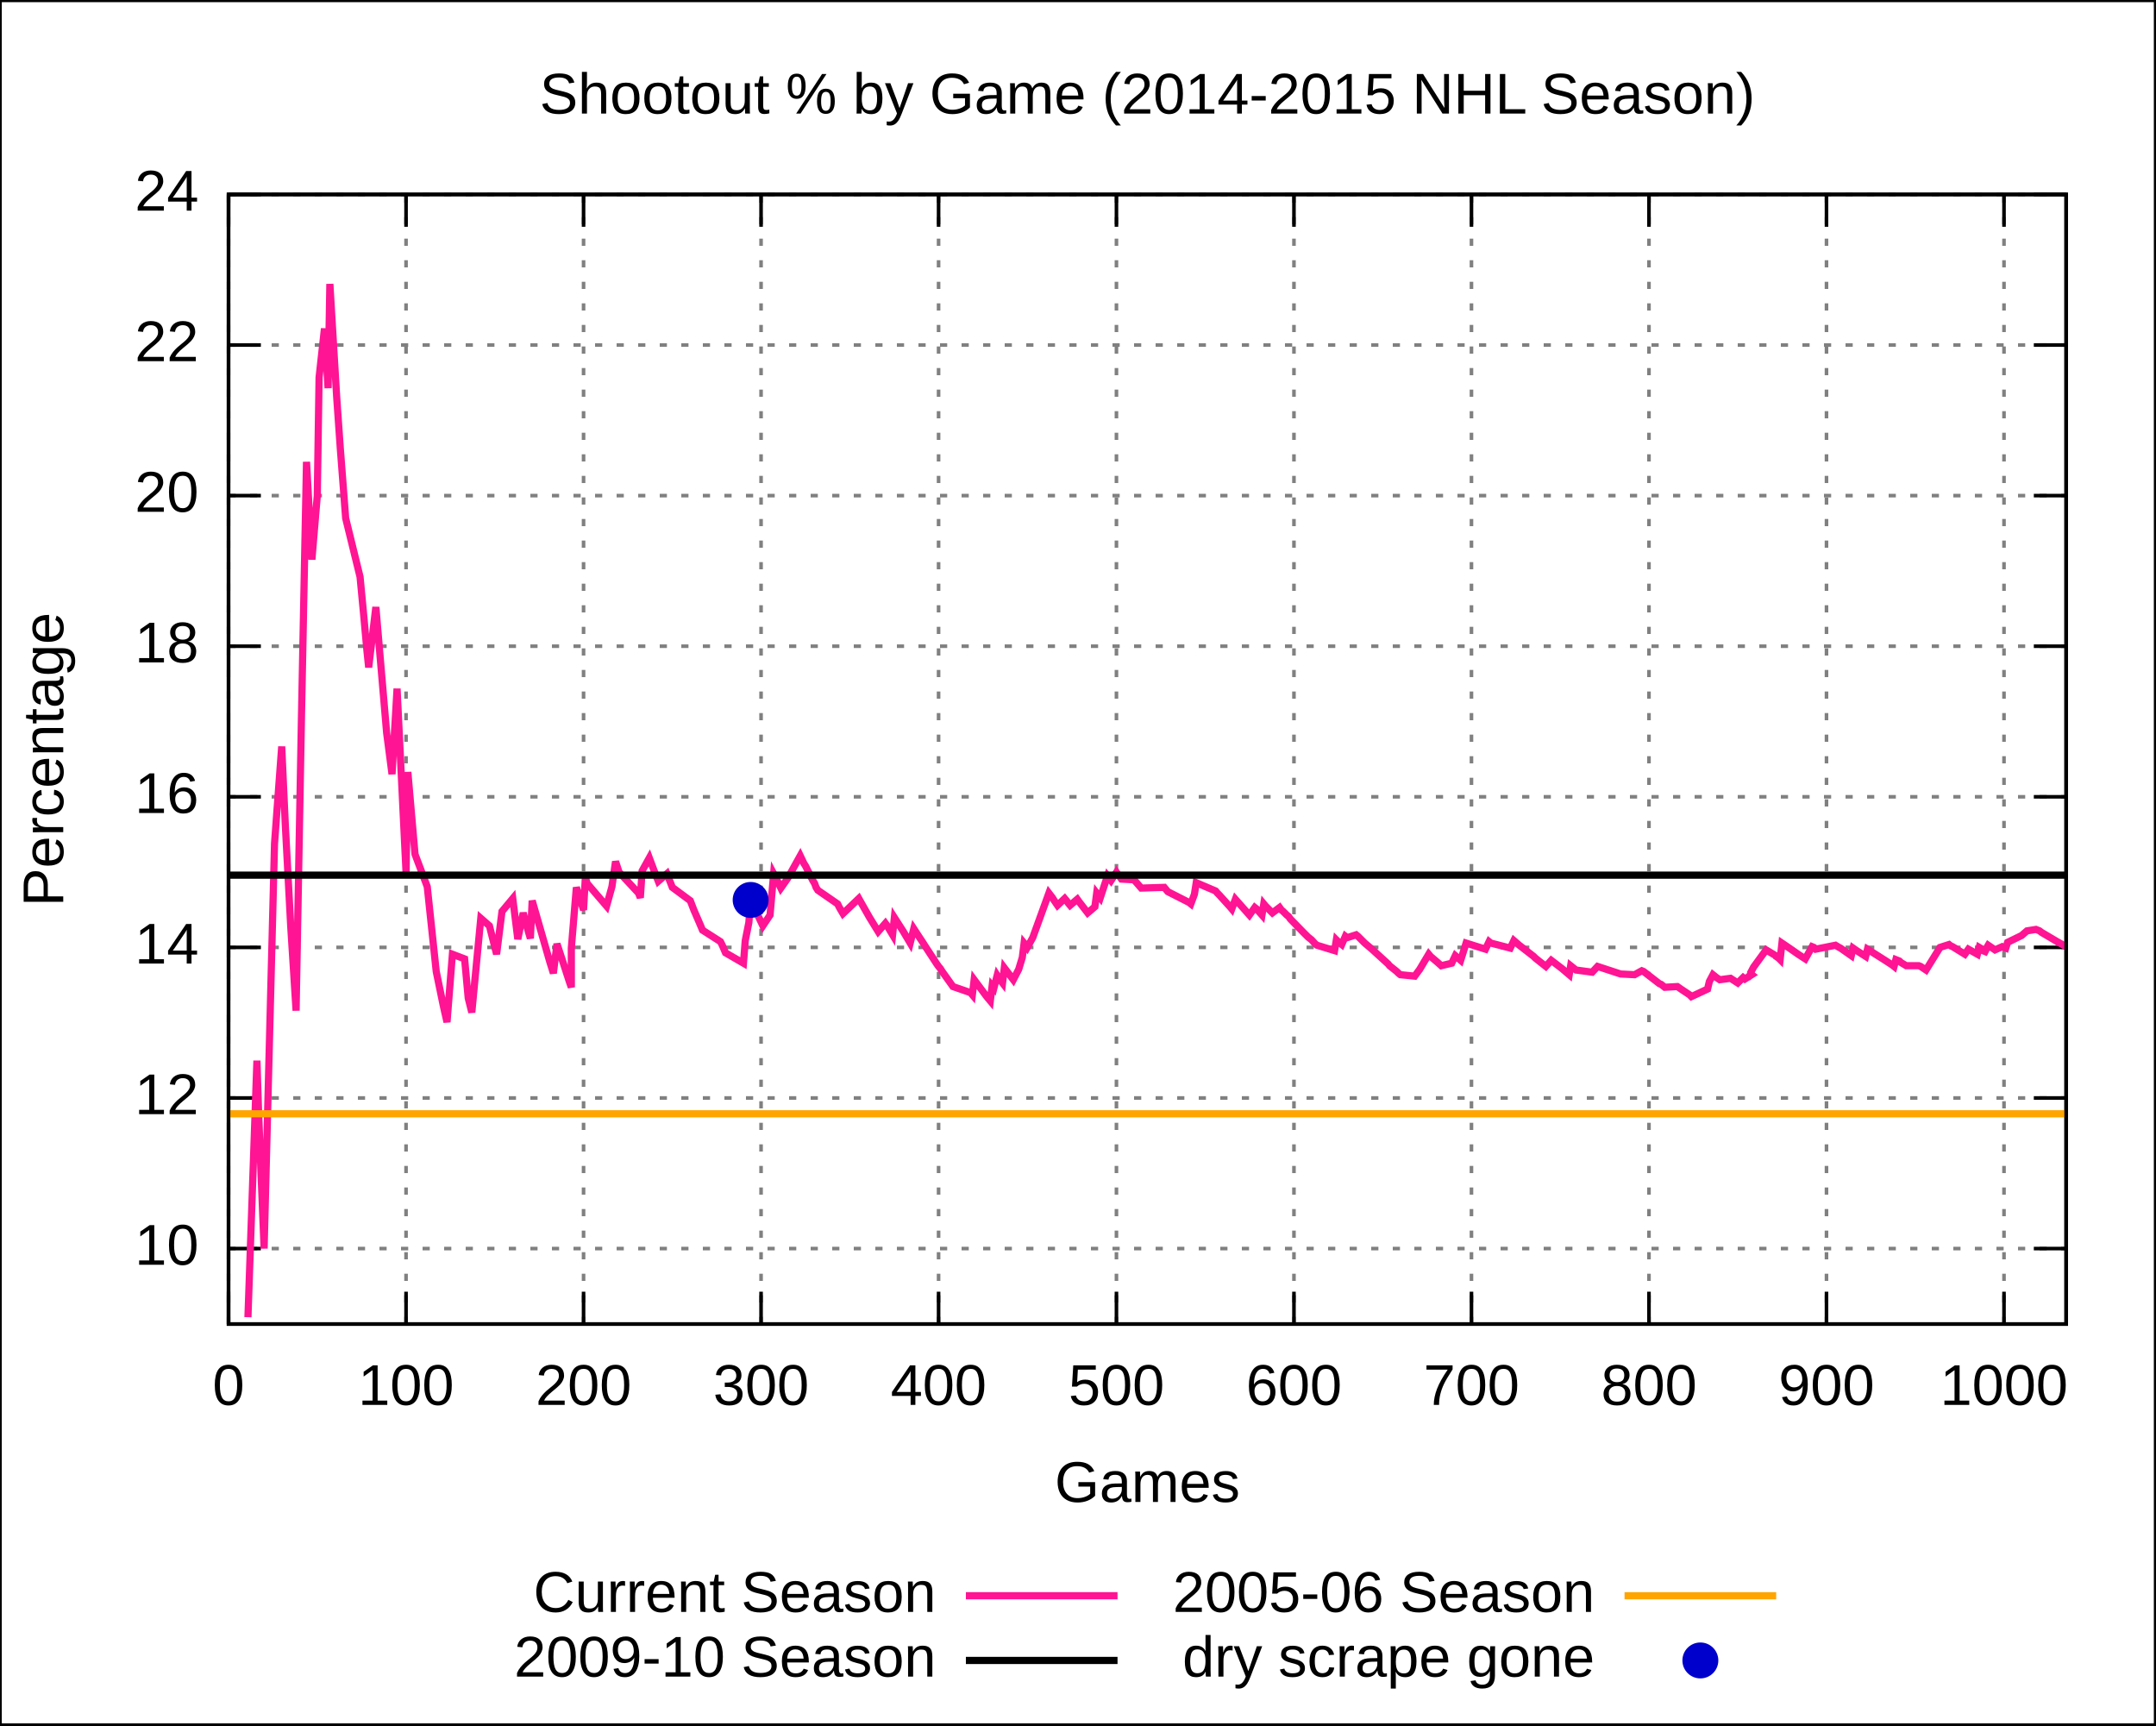
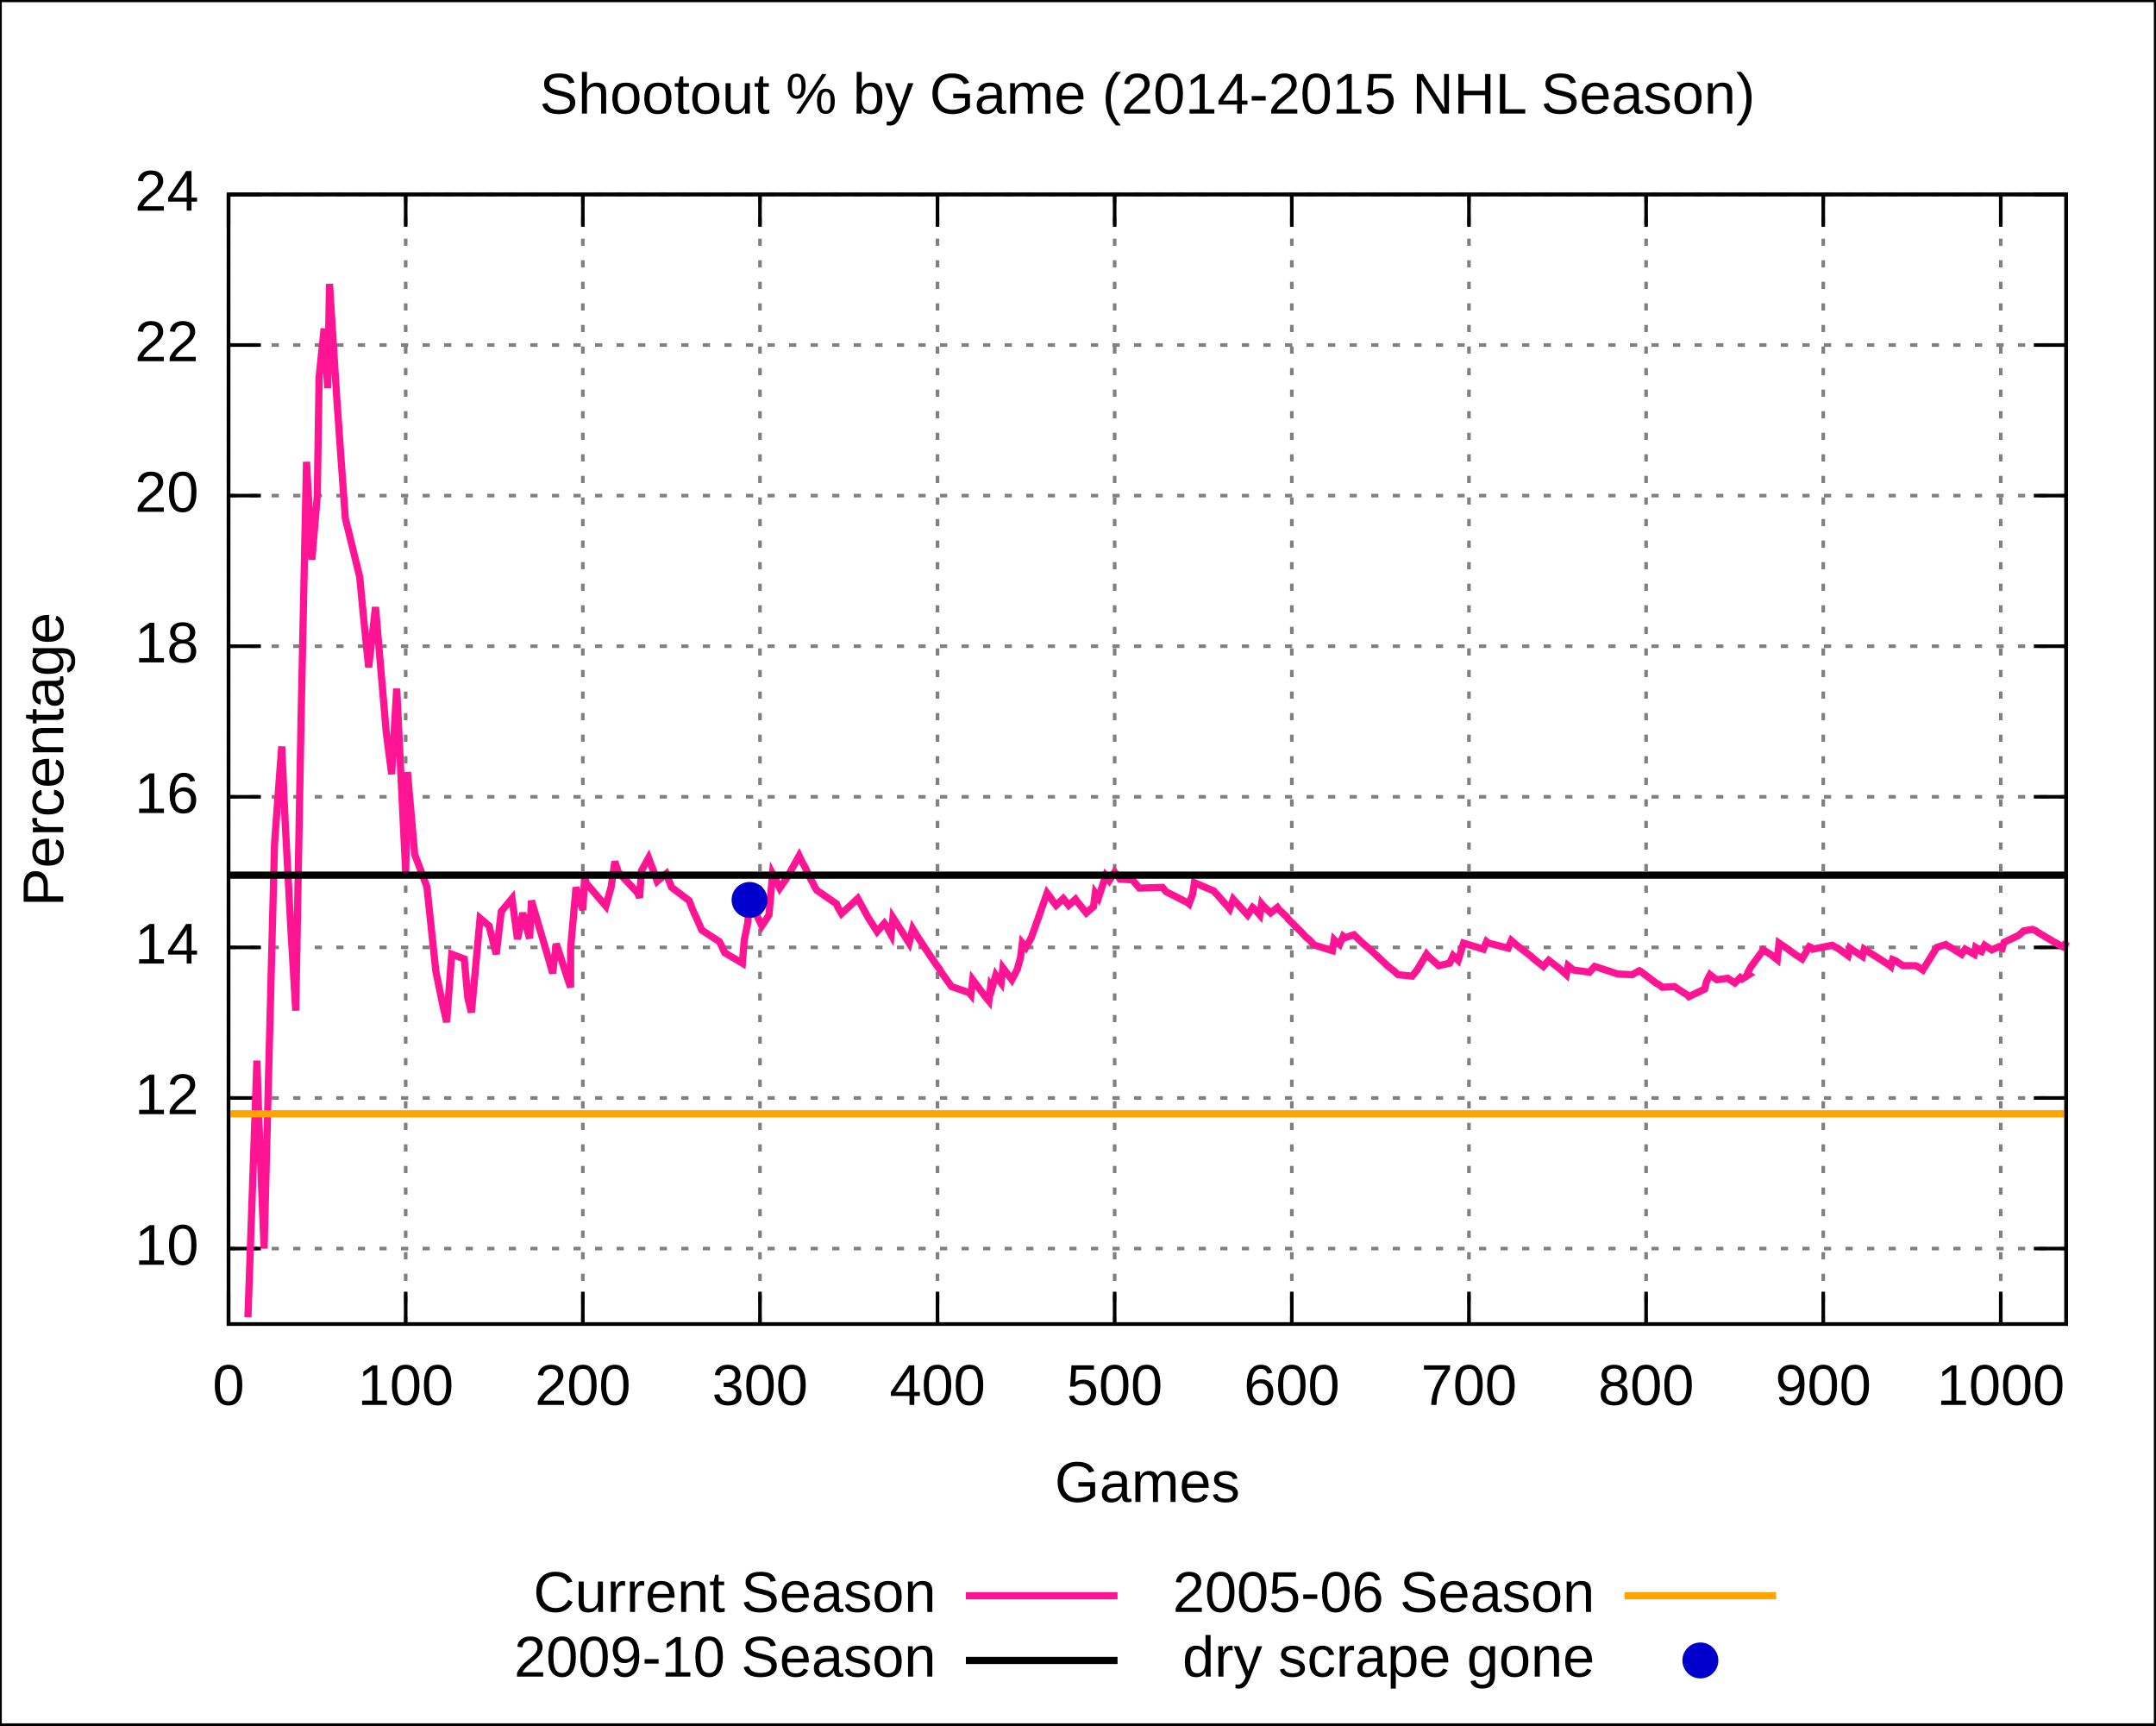
<svg xmlns="http://www.w3.org/2000/svg" xmlns:xlink="http://www.w3.org/1999/xlink" width="600" height="480" viewBox="0 0 600 480">
  <g id="gnuplot_canvas">
    <rect x="0" y="0" width="600" height="480" fill="none" />
    <defs>
      <circle id="gpDot" r="0.5" stroke-width="0.5" />
      <path id="gpPt0" stroke-width="0.222" stroke="currentColor" d="M-1,0 h2 M0,-1 v2" />
      <path id="gpPt1" stroke-width="0.222" stroke="currentColor" d="M-1,-1 L1,1 M1,-1 L-1,1" />
      <path id="gpPt2" stroke-width="0.222" stroke="currentColor" d="M-1,0 L1,0 M0,-1 L0,1 M-1,-1 L1,1 M-1,1 L1,-1" />
      <rect id="gpPt3" stroke-width="0.222" stroke="currentColor" x="-1" y="-1" width="2" height="2" />
      <rect id="gpPt4" stroke-width="0.222" stroke="currentColor" fill="currentColor" x="-1" y="-1" width="2" height="2" />
      <circle id="gpPt5" stroke-width="0.222" stroke="currentColor" cx="0" cy="0" r="1" />
      <use xlink:href="#gpPt5" id="gpPt6" fill="currentColor" stroke="none" />
      <path id="gpPt7" stroke-width="0.222" stroke="currentColor" d="M0,-1.33 L-1.33,0.67 L1.33,0.67 z" />
      <use xlink:href="#gpPt7" id="gpPt8" fill="currentColor" stroke="none" />
      <use xlink:href="#gpPt7" id="gpPt9" stroke="currentColor" transform="rotate(180)" />
      <use xlink:href="#gpPt9" id="gpPt10" fill="currentColor" stroke="none" />
      <use xlink:href="#gpPt3" id="gpPt11" stroke="currentColor" transform="rotate(45)" />
      <use xlink:href="#gpPt11" id="gpPt12" fill="currentColor" stroke="none" />
    </defs>
    <g style="fill:none; color:white; stroke:currentColor; stroke-width:1.00; stroke-linecap:butt; stroke-linejoin:miter">
</g>
    <g style="fill:none; color:black; stroke:currentColor; stroke-width:1.00; stroke-linecap:butt; stroke-linejoin:miter">
      <g style="stroke:none; shape-rendering:crispEdges">
        <polygon fill="rgb(255, 255, 255)" points="0.0,480.0 599.9,480.0 599.9,0.1 0.0,0.1 " />
      </g>
      <path stroke="black" d="M0.0,480.0 L0.0,0.1 L599.9,0.1 L599.9,480.0 L0.0,480.0  " />
    </g>
    <g style="fill:none; color:gray; stroke:currentColor; stroke-width:1.00; stroke-linecap:butt; stroke-linejoin:miter">
      <path stroke="gray" stroke-dasharray=" 2,4" class="gridline" d="M63.6,347.4 L575.0,347.4  " />
    </g>
    <g style="fill:none; color:black; stroke:currentColor; stroke-width:1.00; stroke-linecap:butt; stroke-linejoin:miter">
      <path stroke="black" d="M63.6,347.4 L72.6,347.4 M575.0,347.4 L566.0,347.4  " />
      <g transform="translate(55.3,351.9)" style="stroke:none; fill:black; font-family:Arial; font-size:12.00pt; text-anchor:end">
        <text> 10</text>
      </g>
    </g>
    <g style="fill:none; color:gray; stroke:currentColor; stroke-width:1.00; stroke-linecap:butt; stroke-linejoin:miter">
      <path stroke="gray" stroke-dasharray=" 2,4" class="gridline" d="M63.6,305.5 L575.0,305.5  " />
    </g>
    <g style="fill:none; color:black; stroke:currentColor; stroke-width:1.00; stroke-linecap:butt; stroke-linejoin:miter">
      <path stroke="black" d="M63.6,305.5 L72.6,305.5 M575.0,305.5 L566.0,305.5  " />
      <g transform="translate(55.3,310.0)" style="stroke:none; fill:black; font-family:Arial; font-size:12.00pt; text-anchor:end">
        <text> 12</text>
      </g>
    </g>
    <g style="fill:none; color:gray; stroke:currentColor; stroke-width:1.00; stroke-linecap:butt; stroke-linejoin:miter">
      <path stroke="gray" stroke-dasharray=" 2,4" class="gridline" d="M63.6,263.6 L575.0,263.6  " />
    </g>
    <g style="fill:none; color:black; stroke:currentColor; stroke-width:1.00; stroke-linecap:butt; stroke-linejoin:miter">
      <path stroke="black" d="M63.6,263.6 L72.6,263.6 M575.0,263.6 L566.0,263.6  " />
      <g transform="translate(55.3,268.1)" style="stroke:none; fill:black; font-family:Arial; font-size:12.00pt; text-anchor:end">
        <text> 14</text>
      </g>
    </g>
    <g style="fill:none; color:gray; stroke:currentColor; stroke-width:1.00; stroke-linecap:butt; stroke-linejoin:miter">
      <path stroke="gray" stroke-dasharray=" 2,4" class="gridline" d="M63.6,221.7 L575.0,221.7  " />
    </g>
    <g style="fill:none; color:black; stroke:currentColor; stroke-width:1.00; stroke-linecap:butt; stroke-linejoin:miter">
      <path stroke="black" d="M63.6,221.7 L72.6,221.7 M575.0,221.7 L566.0,221.7  " />
      <g transform="translate(55.3,226.2)" style="stroke:none; fill:black; font-family:Arial; font-size:12.00pt; text-anchor:end">
        <text> 16</text>
      </g>
    </g>
    <g style="fill:none; color:gray; stroke:currentColor; stroke-width:1.00; stroke-linecap:butt; stroke-linejoin:miter">
      <path stroke="gray" stroke-dasharray=" 2,4" class="gridline" d="M63.6,179.8 L575.0,179.8  " />
    </g>
    <g style="fill:none; color:black; stroke:currentColor; stroke-width:1.00; stroke-linecap:butt; stroke-linejoin:miter">
      <path stroke="black" d="M63.6,179.8 L72.6,179.8 M575.0,179.8 L566.0,179.8  " />
      <g transform="translate(55.3,184.3)" style="stroke:none; fill:black; font-family:Arial; font-size:12.00pt; text-anchor:end">
        <text> 18</text>
      </g>
    </g>
    <g style="fill:none; color:gray; stroke:currentColor; stroke-width:1.00; stroke-linecap:butt; stroke-linejoin:miter">
      <path stroke="gray" stroke-dasharray=" 2,4" class="gridline" d="M63.6,137.9 L575.0,137.9  " />
    </g>
    <g style="fill:none; color:black; stroke:currentColor; stroke-width:1.00; stroke-linecap:butt; stroke-linejoin:miter">
      <path stroke="black" d="M63.6,137.9 L72.6,137.9 M575.0,137.9 L566.0,137.9  " />
      <g transform="translate(55.3,142.4)" style="stroke:none; fill:black; font-family:Arial; font-size:12.00pt; text-anchor:end">
        <text> 20</text>
      </g>
    </g>
    <g style="fill:none; color:gray; stroke:currentColor; stroke-width:1.00; stroke-linecap:butt; stroke-linejoin:miter">
      <path stroke="gray" stroke-dasharray=" 2,4" class="gridline" d="M63.6,96.0 L575.0,96.0  " />
    </g>
    <g style="fill:none; color:black; stroke:currentColor; stroke-width:1.00; stroke-linecap:butt; stroke-linejoin:miter">
      <path stroke="black" d="M63.6,96.0 L72.6,96.0 M575.0,96.0 L566.0,96.0  " />
      <g transform="translate(55.3,100.5)" style="stroke:none; fill:black; font-family:Arial; font-size:12.00pt; text-anchor:end">
        <text> 22</text>
      </g>
    </g>
    <g style="fill:none; color:gray; stroke:currentColor; stroke-width:1.00; stroke-linecap:butt; stroke-linejoin:miter">
      <path stroke="gray" stroke-dasharray=" 2,4" class="gridline" d="M63.6,54.1 L575.0,54.1  " />
    </g>
    <g style="fill:none; color:black; stroke:currentColor; stroke-width:1.00; stroke-linecap:butt; stroke-linejoin:miter">
      <path stroke="black" d="M63.6,54.1 L72.6,54.1 M575.0,54.1 L566.0,54.1  " />
      <g transform="translate(55.3,58.6)" style="stroke:none; fill:black; font-family:Arial; font-size:12.00pt; text-anchor:end">
        <text> 24</text>
      </g>
    </g>
    <g style="fill:none; color:gray; stroke:currentColor; stroke-width:1.00; stroke-linecap:butt; stroke-linejoin:miter">
      <path stroke="gray" stroke-dasharray=" 2,4" class="gridline" d="M63.6,368.4 L63.6,54.1  " />
    </g>
    <g style="fill:none; color:black; stroke:currentColor; stroke-width:1.00; stroke-linecap:butt; stroke-linejoin:miter">
      <path stroke="black" d="M63.6,368.4 L63.6,359.4 M63.6,54.1 L63.6,63.1  " />
      <g transform="translate(63.6,390.9)" style="stroke:none; fill:black; font-family:Arial; font-size:12.00pt; text-anchor:middle">
        <text> 0</text>
      </g>
    </g>
    <g style="fill:none; color:gray; stroke:currentColor; stroke-width:1.00; stroke-linecap:butt; stroke-linejoin:miter">
-       <path stroke="gray" stroke-dasharray=" 2,4" class="gridline" d="M113.0,368.4 L113.0,54.1  " />
-     </g>
-     <g style="fill:none; color:black; stroke:currentColor; stroke-width:1.00; stroke-linecap:butt; stroke-linejoin:miter">
-       <path stroke="black" d="M113.0,368.4 L113.0,359.4 M113.0,54.1 L113.0,63.1  " />
-       <g transform="translate(113.0,390.9)" style="stroke:none; fill:black; font-family:Arial; font-size:12.00pt; text-anchor:middle">
+       <path stroke="gray" stroke-dasharray=" 2,4" class="gridline" d="M112.9,368.4 L112.9,54.1  " />
+     </g>
+     <g style="fill:none; color:black; stroke:currentColor; stroke-width:1.00; stroke-linecap:butt; stroke-linejoin:miter">
+       <path stroke="black" d="M112.9,368.4 L112.9,359.4 M112.9,54.1 L112.9,63.1  " />
+       <g transform="translate(112.9,390.9)" style="stroke:none; fill:black; font-family:Arial; font-size:12.00pt; text-anchor:middle">
        <text> 100</text>
      </g>
    </g>
    <g style="fill:none; color:gray; stroke:currentColor; stroke-width:1.00; stroke-linecap:butt; stroke-linejoin:miter">
-       <path stroke="gray" stroke-dasharray=" 2,4" class="gridline" d="M162.4,368.4 L162.4,54.1  " />
-     </g>
-     <g style="fill:none; color:black; stroke:currentColor; stroke-width:1.00; stroke-linecap:butt; stroke-linejoin:miter">
-       <path stroke="black" d="M162.4,368.4 L162.4,359.4 M162.4,54.1 L162.4,63.1  " />
-       <g transform="translate(162.4,390.9)" style="stroke:none; fill:black; font-family:Arial; font-size:12.00pt; text-anchor:middle">
+       <path stroke="gray" stroke-dasharray=" 2,4" class="gridline" d="M162.2,368.4 L162.2,54.1  " />
+     </g>
+     <g style="fill:none; color:black; stroke:currentColor; stroke-width:1.00; stroke-linecap:butt; stroke-linejoin:miter">
+       <path stroke="black" d="M162.2,368.4 L162.2,359.4 M162.2,54.1 L162.2,63.1  " />
+       <g transform="translate(162.2,390.9)" style="stroke:none; fill:black; font-family:Arial; font-size:12.00pt; text-anchor:middle">
        <text> 200</text>
      </g>
    </g>
    <g style="fill:none; color:gray; stroke:currentColor; stroke-width:1.00; stroke-linecap:butt; stroke-linejoin:miter">
-       <path stroke="gray" stroke-dasharray=" 2,4" class="gridline" d="M211.8,368.4 L211.8,54.1  " />
-     </g>
-     <g style="fill:none; color:black; stroke:currentColor; stroke-width:1.00; stroke-linecap:butt; stroke-linejoin:miter">
-       <path stroke="black" d="M211.8,368.4 L211.8,359.4 M211.8,54.1 L211.8,63.1  " />
-       <g transform="translate(211.8,390.9)" style="stroke:none; fill:black; font-family:Arial; font-size:12.00pt; text-anchor:middle">
+       <path stroke="gray" stroke-dasharray=" 2,4" class="gridline" d="M211.5,368.4 L211.5,54.1  " />
+     </g>
+     <g style="fill:none; color:black; stroke:currentColor; stroke-width:1.00; stroke-linecap:butt; stroke-linejoin:miter">
+       <path stroke="black" d="M211.5,368.4 L211.5,359.4 M211.5,54.1 L211.5,63.1  " />
+       <g transform="translate(211.5,390.9)" style="stroke:none; fill:black; font-family:Arial; font-size:12.00pt; text-anchor:middle">
        <text> 300</text>
      </g>
    </g>
    <g style="fill:none; color:gray; stroke:currentColor; stroke-width:1.00; stroke-linecap:butt; stroke-linejoin:miter">
-       <path stroke="gray" stroke-dasharray=" 2,4" class="gridline" d="M261.2,368.4 L261.2,54.1  " />
-     </g>
-     <g style="fill:none; color:black; stroke:currentColor; stroke-width:1.00; stroke-linecap:butt; stroke-linejoin:miter">
-       <path stroke="black" d="M261.2,368.4 L261.2,359.4 M261.2,54.1 L261.2,63.1  " />
-       <g transform="translate(261.2,390.9)" style="stroke:none; fill:black; font-family:Arial; font-size:12.00pt; text-anchor:middle">
+       <path stroke="gray" stroke-dasharray=" 2,4" class="gridline" d="M260.9,368.4 L260.9,54.1  " />
+     </g>
+     <g style="fill:none; color:black; stroke:currentColor; stroke-width:1.00; stroke-linecap:butt; stroke-linejoin:miter">
+       <path stroke="black" d="M260.9,368.4 L260.9,359.4 M260.9,54.1 L260.9,63.1  " />
+       <g transform="translate(260.9,390.9)" style="stroke:none; fill:black; font-family:Arial; font-size:12.00pt; text-anchor:middle">
        <text> 400</text>
      </g>
    </g>
    <g style="fill:none; color:gray; stroke:currentColor; stroke-width:1.00; stroke-linecap:butt; stroke-linejoin:miter">
-       <path stroke="gray" stroke-dasharray=" 2,4" class="gridline" d="M310.7,368.4 L310.7,54.1  " />
-     </g>
-     <g style="fill:none; color:black; stroke:currentColor; stroke-width:1.00; stroke-linecap:butt; stroke-linejoin:miter">
-       <path stroke="black" d="M310.7,368.4 L310.7,359.4 M310.7,54.1 L310.7,63.1  " />
-       <g transform="translate(310.7,390.9)" style="stroke:none; fill:black; font-family:Arial; font-size:12.00pt; text-anchor:middle">
+       <path stroke="gray" stroke-dasharray=" 2,4" class="gridline" d="M310.2,368.4 L310.2,54.1  " />
+     </g>
+     <g style="fill:none; color:black; stroke:currentColor; stroke-width:1.00; stroke-linecap:butt; stroke-linejoin:miter">
+       <path stroke="black" d="M310.2,368.4 L310.2,359.4 M310.2,54.1 L310.2,63.1  " />
+       <g transform="translate(310.2,390.9)" style="stroke:none; fill:black; font-family:Arial; font-size:12.00pt; text-anchor:middle">
        <text> 500</text>
      </g>
    </g>
    <g style="fill:none; color:gray; stroke:currentColor; stroke-width:1.00; stroke-linecap:butt; stroke-linejoin:miter">
-       <path stroke="gray" stroke-dasharray=" 2,4" class="gridline" d="M360.1,368.4 L360.1,54.1  " />
-     </g>
-     <g style="fill:none; color:black; stroke:currentColor; stroke-width:1.00; stroke-linecap:butt; stroke-linejoin:miter">
-       <path stroke="black" d="M360.1,368.4 L360.1,359.4 M360.1,54.1 L360.1,63.1  " />
-       <g transform="translate(360.1,390.9)" style="stroke:none; fill:black; font-family:Arial; font-size:12.00pt; text-anchor:middle">
+       <path stroke="gray" stroke-dasharray=" 2,4" class="gridline" d="M359.5,368.4 L359.5,54.1  " />
+     </g>
+     <g style="fill:none; color:black; stroke:currentColor; stroke-width:1.00; stroke-linecap:butt; stroke-linejoin:miter">
+       <path stroke="black" d="M359.5,368.4 L359.5,359.4 M359.5,54.1 L359.5,63.1  " />
+       <g transform="translate(359.5,390.9)" style="stroke:none; fill:black; font-family:Arial; font-size:12.00pt; text-anchor:middle">
        <text> 600</text>
      </g>
    </g>
    <g style="fill:none; color:gray; stroke:currentColor; stroke-width:1.00; stroke-linecap:butt; stroke-linejoin:miter">
-       <path stroke="gray" stroke-dasharray=" 2,4" class="gridline" d="M409.5,368.4 L409.5,54.1  " />
-     </g>
-     <g style="fill:none; color:black; stroke:currentColor; stroke-width:1.00; stroke-linecap:butt; stroke-linejoin:miter">
-       <path stroke="black" d="M409.5,368.4 L409.5,359.4 M409.5,54.1 L409.5,63.1  " />
-       <g transform="translate(409.5,390.9)" style="stroke:none; fill:black; font-family:Arial; font-size:12.00pt; text-anchor:middle">
+       <path stroke="gray" stroke-dasharray=" 2,4" class="gridline" d="M408.8,368.4 L408.8,54.1  " />
+     </g>
+     <g style="fill:none; color:black; stroke:currentColor; stroke-width:1.00; stroke-linecap:butt; stroke-linejoin:miter">
+       <path stroke="black" d="M408.8,368.4 L408.8,359.4 M408.8,54.1 L408.8,63.1  " />
+       <g transform="translate(408.8,390.9)" style="stroke:none; fill:black; font-family:Arial; font-size:12.00pt; text-anchor:middle">
        <text> 700</text>
      </g>
    </g>
    <g style="fill:none; color:gray; stroke:currentColor; stroke-width:1.00; stroke-linecap:butt; stroke-linejoin:miter">
-       <path stroke="gray" stroke-dasharray=" 2,4" class="gridline" d="M458.9,368.4 L458.9,54.1  " />
-     </g>
-     <g style="fill:none; color:black; stroke:currentColor; stroke-width:1.00; stroke-linecap:butt; stroke-linejoin:miter">
-       <path stroke="black" d="M458.9,368.4 L458.9,359.4 M458.9,54.1 L458.9,63.1  " />
-       <g transform="translate(458.9,390.9)" style="stroke:none; fill:black; font-family:Arial; font-size:12.00pt; text-anchor:middle">
+       <path stroke="gray" stroke-dasharray=" 2,4" class="gridline" d="M458.1,368.4 L458.1,54.1  " />
+     </g>
+     <g style="fill:none; color:black; stroke:currentColor; stroke-width:1.00; stroke-linecap:butt; stroke-linejoin:miter">
+       <path stroke="black" d="M458.1,368.4 L458.1,359.4 M458.1,54.1 L458.1,63.1  " />
+       <g transform="translate(458.1,390.9)" style="stroke:none; fill:black; font-family:Arial; font-size:12.00pt; text-anchor:middle">
        <text> 800</text>
      </g>
    </g>
    <g style="fill:none; color:gray; stroke:currentColor; stroke-width:1.00; stroke-linecap:butt; stroke-linejoin:miter">
-       <path stroke="gray" stroke-dasharray=" 2,4" class="gridline" d="M508.3,368.4 L508.3,54.1  " />
-     </g>
-     <g style="fill:none; color:black; stroke:currentColor; stroke-width:1.00; stroke-linecap:butt; stroke-linejoin:miter">
-       <path stroke="black" d="M508.3,368.4 L508.3,359.4 M508.3,54.1 L508.3,63.1  " />
-       <g transform="translate(508.3,390.9)" style="stroke:none; fill:black; font-family:Arial; font-size:12.00pt; text-anchor:middle">
+       <path stroke="gray" stroke-dasharray=" 2,4" class="gridline" d="M507.4,368.4 L507.4,54.1  " />
+     </g>
+     <g style="fill:none; color:black; stroke:currentColor; stroke-width:1.00; stroke-linecap:butt; stroke-linejoin:miter">
+       <path stroke="black" d="M507.4,368.4 L507.4,359.4 M507.4,54.1 L507.4,63.1  " />
+       <g transform="translate(507.4,390.9)" style="stroke:none; fill:black; font-family:Arial; font-size:12.00pt; text-anchor:middle">
        <text> 900</text>
      </g>
    </g>
    <g style="fill:none; color:gray; stroke:currentColor; stroke-width:1.00; stroke-linecap:butt; stroke-linejoin:miter">
-       <path stroke="gray" stroke-dasharray=" 2,4" class="gridline" d="M557.7,368.4 L557.7,54.1  " />
-     </g>
-     <g style="fill:none; color:black; stroke:currentColor; stroke-width:1.00; stroke-linecap:butt; stroke-linejoin:miter">
-       <path stroke="black" d="M557.7,368.4 L557.7,359.4 M557.7,54.1 L557.7,63.1  " />
-       <g transform="translate(557.7,390.9)" style="stroke:none; fill:black; font-family:Arial; font-size:12.00pt; text-anchor:middle">
+       <path stroke="gray" stroke-dasharray=" 2,4" class="gridline" d="M556.8,368.4 L556.8,54.1  " />
+     </g>
+     <g style="fill:none; color:black; stroke:currentColor; stroke-width:1.00; stroke-linecap:butt; stroke-linejoin:miter">
+       <path stroke="black" d="M556.8,368.4 L556.8,359.4 M556.8,54.1 L556.8,63.1  " />
+       <g transform="translate(556.8,390.9)" style="stroke:none; fill:black; font-family:Arial; font-size:12.00pt; text-anchor:middle">
        <text> 1000</text>
      </g>
      <path stroke="black" d="M63.6,54.1 L63.6,368.4 L575.0,368.4 L575.0,54.1 L63.6,54.1 Z  " />
      <g transform="translate(17.6,211.3) rotate(270)" style="stroke:none; fill:black; font-family:Arial; font-size:12.00pt; text-anchor:middle">
        <text>Percentage</text>
      </g>
      <g transform="translate(319.3,417.9)" style="stroke:none; fill:black; font-family:Arial; font-size:12.00pt; text-anchor:middle">
        <text>Games</text>
      </g>
      <g transform="translate(319.3,31.6)" style="stroke:none; fill:black; font-family:Arial; font-size:12.00pt; text-anchor:middle">
        <text>Shootout % by Game (2014-2015 NHL Season)</text>
      </g>
    </g>
    <g id="gnuplot_plot_1">
      <g style="fill:none; color:white; stroke:black; stroke-width:2.00; stroke-linecap:butt; stroke-linejoin:miter">
</g>
      <g style="fill:none; color:red; stroke:currentColor; stroke-width:2.00; stroke-linecap:butt; stroke-linejoin:miter">
        <g transform="translate(260.5,448.5)" style="stroke:none; fill:black; font-family:Arial; font-size:12.00pt; text-anchor:end">
          <text>Current Season</text>
        </g>
-         <path stroke="rgb(255,  20, 147)" d="M268.8,444.0 L311.0,444.0 M69.0,366.5 L71.5,295.1 L72.0,310.6 L73.5,347.4 L76.4,234.7 L78.4,207.7    L79.4,229.5 L80.9,257.6 L82.4,281.2 L83.9,199.3 L85.3,128.5 L86.8,155.7 L88.3,137.9 L88.8,105.0    L90.3,91.4 L91.3,108.0 L91.8,79.0 L93.7,110.5 L94.7,124.7 L96.2,144.2 L100.2,160.5 L101.2,171.0    L102.1,180.9 L102.6,185.7 L104.6,168.9 L107.6,203.9 L109.1,215.4 L110.5,191.6 L113.0,242.7 L113.5,214.8    L115.5,237.7 L118.9,246.7 L121.4,270.3 L123.4,280.0 L124.4,284.4 L125.9,265.5 L129.3,266.8 L130.3,277.7    L131.3,281.7 L133.8,255.5 L136.2,257.6 L138.2,265.5 L139.7,253.6 L142.7,250.0 L144.1,261.3 L145.6,254.0    L146.6,257.6 L147.1,259.4 L147.6,261.1 L148.1,250.6 L153.0,267.6 L154.0,270.8 L155.0,262.6 L155.5,264.1    L158.5,273.3 L159.0,274.7 L159.0,263.8 L160.4,246.9 L161.4,250.0 L162.4,253.2 L162.9,244.1 L163.4,245.8    L168.8,252.1 L170.3,246.7 L171.3,239.7 L172.3,242.7 L177.7,248.5 L178.2,249.8 L178.7,242.3 L180.7,238.7    L182.2,242.7 L183.2,245.2 L185.6,243.1 L186.1,244.4 L186.6,245.6 L187.1,246.9 L192.1,250.6 L192.6,251.9    L193.1,253.2 L195.0,257.6 L195.5,258.8 L200.5,262.0 L201.0,263.0 L201.9,265.1 L206.9,268.0 L207.4,261.7    L208.4,256.7 L208.9,250.4 L209.4,251.5 L212.3,257.6 L214.3,254.6 L215.3,243.1 L216.3,245.0 L217.3,247.1    L219.2,244.4 L222.7,238.1 L223.7,240.2 L224.2,241.0 L226.2,245.0 L226.7,245.8 L227.1,246.9 L227.6,247.7    L233.1,251.5 L233.6,252.5 L234.6,254.2 L239.0,250.0 L239.5,250.9 L242.0,255.3 L244.4,259.2 L246.4,256.9    L246.9,257.6 L248.4,260.1 L248.9,255.3 L251.4,259.2 L253.3,262.4 L254.3,258.4 L255.8,260.7 L256.8,262.2    L257.3,263.0 L260.7,268.2 L261.2,268.9 L261.7,269.5 L262.2,270.3 L263.7,272.4 L265.2,274.5 L270.1,276.2    L270.6,276.8 L271.1,272.6 L274.6,277.3 L275.6,278.5 L276.1,274.3 L276.6,274.9 L277.5,271.4 L278.0,272.2    L279.0,273.5 L279.5,269.3 L282.0,272.6 L283.5,269.7 L284.5,266.4 L285.0,262.4 L285.5,263.0 L285.9,263.6    L287.4,260.9 L291.9,248.5 L292.9,249.8 L293.4,250.6 L294.3,251.9 L296.3,250.0 L296.8,250.6 L297.3,251.3    L297.8,251.9 L299.8,250.2 L300.3,250.9 L302.7,254.0 L304.7,252.3 L305.2,248.5 L306.2,249.8 L308.2,243.7    L309.2,245.0 L310.7,242.7 L311.1,243.3 L311.6,243.9 L312.1,244.6 L315.6,244.8 L317.6,247.1 L324.0,246.9    L324.5,247.5 L325.0,248.1 L330.9,251.1 L331.4,251.5 L332.4,248.8 L332.9,245.6 L338.3,247.9 L338.8,248.5    L339.3,249.0 L342.3,252.3 L342.8,252.9 L343.8,250.2 L347.7,254.6 L349.2,252.5 L349.7,252.9 L351.2,254.6    L351.7,251.5 L352.2,252.1 L354.1,254.0 L356.1,252.5 L356.6,253.2 L357.1,253.6 L358.1,254.6 L358.6,255.0    L359.1,255.7 L362.5,259.2 L363.0,259.7 L364.0,260.7 L365.0,261.5 L366.0,262.6 L366.5,263.0 L371.4,264.5    L371.9,261.5 L372.4,262.0 L372.9,262.4 L373.4,262.8 L374.4,260.5 L374.9,260.9 L377.4,260.1 L377.9,260.5    L379.8,262.4 L381.8,264.1 L386.3,268.2 L386.7,268.7 L388.7,270.3 L389.2,270.8 L389.7,271.2 L393.7,271.6    L395.1,269.7 L397.6,265.5 L398.1,266.1 L400.1,267.8 L401.1,268.7 L404.0,268.0 L405.0,265.9 L406.5,267.2    L408.0,262.4 L413.4,264.1 L414.4,262.0 L414.9,262.4 L420.3,263.8 L421.3,261.7 L422.8,263.0 L426.8,266.1    L427.3,266.6 L427.8,267.0 L430.2,268.9 L431.7,267.2 L434.7,269.5 L436.7,271.2 L437.1,268.7 L437.6,269.1    L438.1,269.5 L438.6,269.9 L443.1,270.5 L444.6,268.9 L451.0,271.0 L454.9,271.2 L456.9,270.1 L457.4,270.3    L461.8,273.7 L462.3,273.9 L462.8,274.3 L463.3,274.7 L466.8,274.5 L467.8,275.2 L470.2,276.8 L470.7,277.3    L475.2,275.2 L475.7,273.1 L476.7,271.2 L477.7,272.0 L478.6,272.6 L481.6,272.2 L483.6,273.5 L485.1,272.0    L485.6,272.4 L487.5,271.2 L486.6,270.5 L487.0,271.0 L488.0,269.1 L491.5,264.3 L494.5,266.1 L494.0,265.9    L495.0,266.6 L495.4,267.0 L495.9,262.4 L498.4,264.1 L500.4,265.5 L502.4,266.8 L504.3,263.4 L504.8,263.6    L505.3,264.1 L510.8,263.0 L511.8,263.6 L512.2,263.8 L515.2,265.9 L515.7,263.8 L516.7,264.5 L519.2,266.1    L519.7,264.1 L524.6,267.2 L526.6,268.5 L527.1,268.9 L527.6,267.0 L528.1,267.2 L528.6,267.4 L529.0,267.8    L530.5,268.7 L534.0,268.7 L534.5,268.9 L536.0,269.9 L539.9,263.6 L542.4,262.8 L542.9,263.2 L543.4,263.4    L546.8,265.5 L547.8,264.1 L550.3,265.5 L550.8,263.6 L553.3,265.1 L552.3,264.7 L553.3,263.0 L555.2,264.3    L557.2,263.4 L558.2,263.8 L558.7,262.2 L562.6,260.3 L564.1,259.0 L566.6,258.6 L567.6,259.0 L568.1,259.4    L572.5,262.0 L573.0,262.4 L572.5,262.0 L575.0,263.4  " />
+         <path stroke="rgb(255,  20, 147)" d="M268.8,444.0 L311.0,444.0 M69.0,366.5 L71.5,295.1 L72.0,310.6 L73.5,347.4 L76.4,234.7 L78.4,207.7    L79.4,229.5 L80.9,257.6 L82.3,281.2 L83.8,199.3 L85.3,128.5 L86.8,155.7 L88.3,137.9 L88.8,105.0    L90.2,91.4 L91.2,108.0 L91.7,79.0 L93.7,110.5 L94.7,124.7 L96.1,144.2 L100.1,160.5 L101.1,171.0    L102.1,180.9 L102.6,185.7 L104.5,168.9 L107.5,203.9 L109.0,215.4 L110.4,191.6 L112.9,242.7 L113.4,214.8    L115.4,237.7 L118.8,246.7 L121.3,270.3 L123.3,280.0 L124.3,284.4 L125.7,265.5 L129.2,266.8 L130.2,277.7    L131.2,281.7 L133.6,255.5 L136.1,257.6 L138.1,265.5 L139.5,253.6 L142.5,250.0 L144.0,261.3 L145.5,254.0    L146.4,257.6 L146.9,259.4 L147.4,261.1 L147.9,250.6 L152.9,267.6 L153.8,270.8 L154.8,262.6 L155.3,264.1    L158.3,273.3 L158.8,274.7 L158.8,263.8 L160.3,246.9 L161.2,250.0 L162.2,253.2 L162.7,244.1 L163.2,245.8    L168.6,252.1 L170.1,246.7 L171.1,239.7 L172.1,242.7 L177.5,248.5 L178.0,249.8 L178.5,242.3 L180.5,238.7    L182.0,242.7 L182.9,245.2 L185.4,243.1 L185.9,244.4 L186.4,245.6 L186.9,246.9 L191.8,250.6 L192.3,251.9    L192.8,253.2 L194.8,257.6 L195.3,258.8 L200.2,262.0 L200.7,263.0 L201.7,265.1 L206.6,268.0 L207.1,261.7    L208.1,256.7 L208.6,250.4 L209.1,251.5 L212.0,257.6 L214.0,254.6 L215.0,243.1 L216.0,245.0 L217.0,247.1    L218.9,244.4 L222.4,238.1 L223.4,240.2 L223.9,241.0 L225.8,245.0 L226.3,245.8 L226.8,246.9 L227.3,247.7    L232.8,251.5 L233.2,252.5 L234.2,254.2 L238.7,250.0 L239.2,250.9 L241.6,255.3 L244.1,259.2 L246.1,256.9    L246.6,257.6 L248.0,260.1 L248.5,255.3 L251.0,259.2 L253.0,262.4 L254.0,258.4 L255.4,260.7 L256.4,262.2    L256.9,263.0 L260.4,268.2 L260.9,268.9 L261.4,269.5 L261.8,270.3 L263.3,272.4 L264.8,274.5 L269.7,276.2    L270.2,276.8 L270.7,272.6 L274.2,277.3 L275.2,278.5 L275.7,274.3 L276.1,274.9 L277.1,271.4 L277.6,272.2    L278.6,273.5 L279.1,269.3 L281.6,272.6 L283.1,269.7 L284.0,266.4 L284.5,262.4 L285.0,263.0 L285.5,263.6    L287.0,260.9 L291.4,248.5 L292.4,249.8 L292.9,250.6 L293.9,251.9 L295.9,250.0 L296.4,250.6 L296.9,251.3    L297.4,251.9 L299.3,250.2 L299.8,250.9 L302.3,254.0 L304.3,252.3 L304.8,248.5 L305.7,249.8 L307.7,243.7    L308.7,245.0 L310.2,242.7 L310.7,243.3 L311.2,243.9 L311.7,244.6 L315.1,244.8 L317.1,247.1 L323.5,246.9    L324.0,247.5 L324.5,248.1 L330.4,251.1 L330.9,251.5 L331.9,248.8 L332.4,245.6 L337.8,247.9 L338.3,248.5    L338.8,249.0 L341.7,252.3 L342.2,252.9 L343.2,250.2 L347.2,254.6 L348.6,252.5 L349.1,252.9 L350.6,254.6    L351.1,251.5 L351.6,252.1 L353.6,254.0 L355.5,252.5 L356.0,253.2 L356.5,253.6 L357.5,254.6 L358.0,255.0    L358.5,255.7 L362.0,259.2 L362.5,259.7 L363.4,260.7 L364.4,261.5 L365.4,262.6 L365.9,263.0 L370.8,264.5    L371.3,261.5 L371.8,262.0 L372.3,262.4 L372.8,262.8 L373.8,260.5 L374.3,260.9 L376.8,260.1 L377.2,260.5    L379.2,262.4 L381.2,264.1 L385.6,268.2 L386.1,268.7 L388.1,270.3 L388.6,270.8 L389.1,271.2 L393.0,271.6    L394.5,269.7 L397.0,265.5 L397.5,266.1 L399.4,267.8 L400.4,268.7 L403.4,268.0 L404.4,265.9 L405.8,267.2    L407.3,262.4 L412.8,264.1 L413.7,262.0 L414.2,262.4 L419.7,263.8 L420.6,261.7 L422.1,263.0 L426.1,266.1    L426.6,266.6 L427.1,267.0 L429.5,268.9 L431.0,267.2 L434.0,269.5 L435.9,271.2 L436.4,268.7 L436.9,269.1    L437.4,269.5 L437.9,269.9 L442.3,270.5 L443.8,268.9 L450.2,271.0 L454.2,271.2 L456.2,270.1 L456.6,270.3    L461.1,273.7 L461.6,273.9 L462.1,274.3 L462.6,274.7 L466.0,274.5 L467.0,275.2 L469.5,276.8 L470.0,277.3    L474.4,275.2 L474.9,273.1 L475.9,271.2 L476.9,272.0 L477.8,272.6 L480.8,272.2 L482.8,273.5 L484.3,272.0    L484.8,272.4 L486.7,271.2 L485.7,270.5 L486.2,271.0 L487.2,269.1 L490.7,264.3 L493.6,266.1 L493.1,265.9    L494.1,266.6 L494.6,267.0 L495.1,262.4 L497.6,264.1 L499.5,265.5 L501.5,266.8 L503.5,263.4 L504.0,263.6    L504.5,264.1 L509.9,263.0 L510.9,263.6 L511.4,263.8 L514.3,265.9 L514.8,263.8 L515.8,264.5 L518.3,266.1    L518.8,264.1 L523.7,267.2 L525.7,268.5 L526.2,268.9 L526.7,267.0 L527.2,267.2 L527.7,267.4 L528.2,267.8    L529.6,268.7 L533.1,268.7 L533.6,268.9 L535.1,269.9 L539.0,263.6 L541.5,262.8 L542.0,263.2 L542.5,263.4    L545.9,265.5 L546.9,264.1 L549.4,265.5 L549.8,263.6 L552.3,265.1 L551.3,264.7 L552.3,263.0 L554.3,264.3    L556.3,263.4 L557.2,263.8 L557.7,262.2 L561.7,260.3 L563.2,259.0 L565.6,258.6 L566.6,259.0 L567.1,259.4    L571.5,262.0 L572.0,262.4 L571.5,262.0 L574.0,263.4 L574.5,263.6 L575.0,262.0  " />
      </g>
    </g>
    <g id="gnuplot_plot_2">
      <g style="fill:none; color:green; stroke:currentColor; stroke-width:2.00; stroke-linecap:butt; stroke-linejoin:miter">
        <g transform="translate(260.5,466.5)" style="stroke:none; fill:black; font-family:Arial; font-size:12.00pt; text-anchor:end">
          <text>2009-10 Season</text>
        </g>
        <path stroke="rgb(  0,   0,   0)" d="M268.8,462.0 L311.0,462.0 M63.6,243.5 L68.8,243.5 L73.9,243.5 L79.1,243.5 L84.3,243.5 L89.4,243.5    L94.6,243.5 L99.8,243.5 L104.9,243.5 L110.1,243.5 L115.3,243.5 L120.4,243.5 L125.6,243.5 L130.8,243.5    L135.9,243.5 L141.1,243.5 L146.3,243.5 L151.4,243.5 L156.6,243.5 L161.7,243.5 L166.9,243.5 L172.1,243.5    L177.2,243.5 L182.4,243.5 L187.6,243.5 L192.7,243.5 L197.9,243.5 L203.1,243.5 L208.2,243.5 L213.4,243.5    L218.6,243.5 L223.7,243.5 L228.9,243.5 L234.1,243.5 L239.2,243.5 L244.4,243.5 L249.6,243.5 L254.7,243.5    L259.9,243.5 L265.1,243.5 L270.2,243.5 L275.4,243.5 L280.6,243.5 L285.7,243.5 L290.9,243.5 L296.1,243.5    L301.2,243.5 L306.4,243.5 L311.6,243.5 L316.7,243.5 L321.9,243.5 L327.0,243.5 L332.2,243.5 L337.4,243.5    L342.5,243.5 L347.7,243.5 L352.9,243.5 L358.0,243.5 L363.2,243.5 L368.4,243.5 L373.5,243.5 L378.7,243.5    L383.9,243.5 L389.0,243.5 L394.2,243.5 L399.4,243.5 L404.5,243.5 L409.7,243.5 L414.9,243.5 L420.0,243.5    L425.2,243.5 L430.4,243.5 L435.5,243.5 L440.7,243.5 L445.9,243.5 L451.0,243.5 L456.2,243.5 L461.4,243.5    L466.5,243.5 L471.7,243.5 L476.9,243.5 L482.0,243.5 L487.2,243.5 L492.3,243.5 L497.5,243.5 L502.7,243.5    L507.8,243.5 L513.0,243.5 L518.2,243.5 L523.3,243.5 L528.5,243.5 L533.7,243.5 L538.8,243.5 L544.0,243.5    L549.2,243.5 L554.3,243.5 L559.5,243.5 L564.7,243.5 L569.8,243.5 L575.0,243.5  " />
      </g>
    </g>
    <g id="gnuplot_plot_3">
      <g style="fill:none; color:blue; stroke:currentColor; stroke-width:2.00; stroke-linecap:butt; stroke-linejoin:miter">
        <g transform="translate(443.8,448.5)" style="stroke:none; fill:black; font-family:Arial; font-size:12.00pt; text-anchor:end">
          <text>2005-06 Season</text>
        </g>
        <path stroke="rgb(255, 165,   0)" d="M452.1,444.0 L494.3,444.0 M63.6,309.9 L68.8,309.9 L73.9,309.9 L79.1,309.9 L84.3,309.9 L89.4,309.9    L94.6,309.9 L99.8,309.9 L104.9,309.9 L110.1,309.9 L115.3,309.9 L120.4,309.9 L125.6,309.9 L130.8,309.9    L135.9,309.9 L141.1,309.9 L146.3,309.9 L151.4,309.9 L156.6,309.9 L161.7,309.9 L166.9,309.9 L172.1,309.9    L177.2,309.9 L182.4,309.9 L187.6,309.9 L192.7,309.9 L197.9,309.9 L203.1,309.9 L208.2,309.9 L213.4,309.9    L218.6,309.9 L223.7,309.9 L228.9,309.9 L234.1,309.9 L239.2,309.9 L244.4,309.9 L249.6,309.9 L254.7,309.9    L259.9,309.9 L265.1,309.9 L270.2,309.9 L275.4,309.9 L280.6,309.9 L285.7,309.9 L290.9,309.9 L296.1,309.9    L301.2,309.9 L306.4,309.9 L311.6,309.9 L316.7,309.9 L321.9,309.9 L327.0,309.9 L332.2,309.9 L337.4,309.9    L342.5,309.9 L347.7,309.9 L352.9,309.9 L358.0,309.9 L363.2,309.9 L368.4,309.9 L373.5,309.9 L378.7,309.9    L383.9,309.9 L389.0,309.9 L394.2,309.9 L399.4,309.9 L404.5,309.9 L409.7,309.9 L414.9,309.9 L420.0,309.9    L425.2,309.9 L430.4,309.9 L435.5,309.9 L440.7,309.9 L445.9,309.9 L451.0,309.9 L456.2,309.9 L461.4,309.9    L466.5,309.9 L471.7,309.9 L476.9,309.9 L482.0,309.9 L487.2,309.9 L492.3,309.9 L497.5,309.9 L502.7,309.9    L507.8,309.9 L513.0,309.9 L518.2,309.9 L523.3,309.9 L528.5,309.9 L533.7,309.9 L538.8,309.9 L544.0,309.9    L549.2,309.9 L554.3,309.9 L559.5,309.9 L564.7,309.9 L569.8,309.9 L575.0,309.9  " />
      </g>
    </g>
    <g id="gnuplot_plot_4">
      <g style="fill:none; color:cyan; stroke:currentColor; stroke-width:2.00; stroke-linecap:butt; stroke-linejoin:miter">
        <g transform="translate(443.8,466.5)" style="stroke:none; fill:black; font-family:Arial; font-size:12.00pt; text-anchor:end">
          <text>dry scrape gone</text>
        </g>
-         <use xlink:href="#gpPt6" transform="translate(208.9,250.4) scale(4.50)" color="rgb(  0,   0, 205)" />
+         <use xlink:href="#gpPt6" transform="translate(208.6,250.4) scale(4.50)" color="rgb(  0,   0, 205)" />
        <use xlink:href="#gpPt6" transform="translate(473.2,462.0) scale(4.50)" color="rgb(  0,   0, 205)" />
      </g>
    </g>
    <g style="fill:none; color:white; stroke:rgb(  0,   0, 205); stroke-width:1.00; stroke-linecap:butt; stroke-linejoin:miter">
</g>
    <g style="fill:none; color:black; stroke:currentColor; stroke-width:1.00; stroke-linecap:butt; stroke-linejoin:miter">
      <path stroke="black" d="M63.6,54.1 L63.6,368.4 L575.0,368.4 L575.0,54.1 L63.6,54.1 Z  " />
    </g>
  </g>
</svg>
